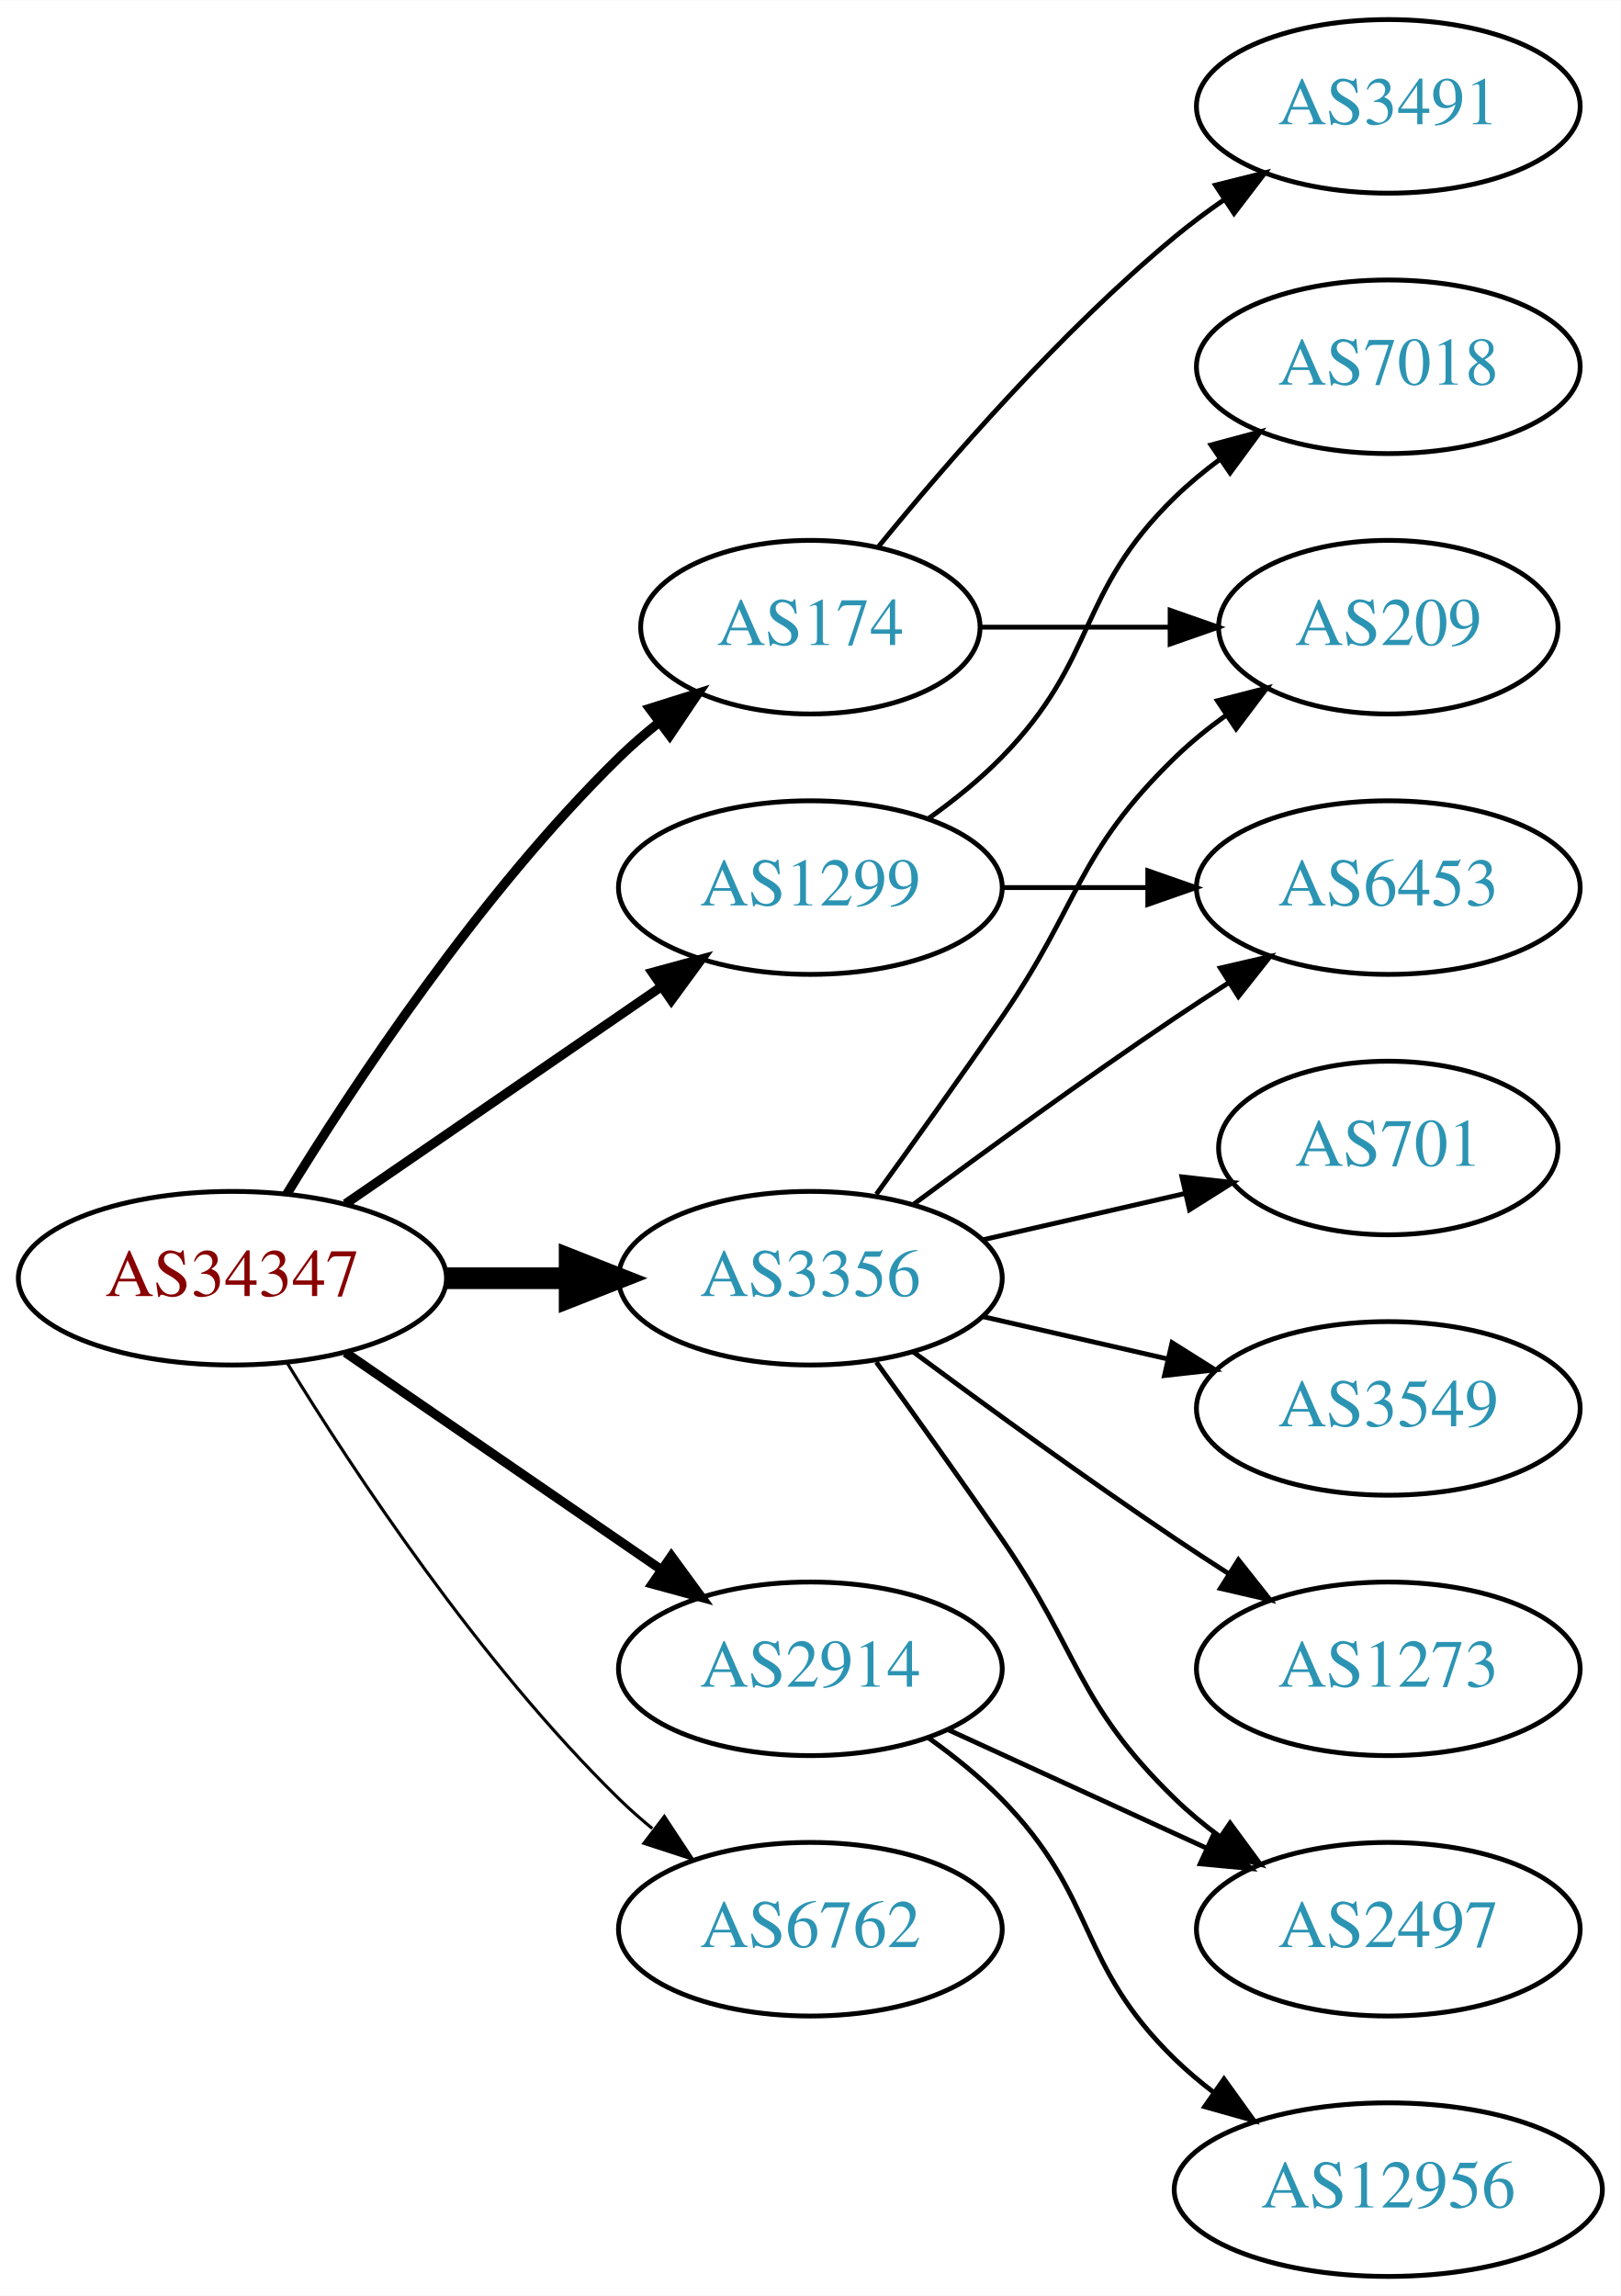
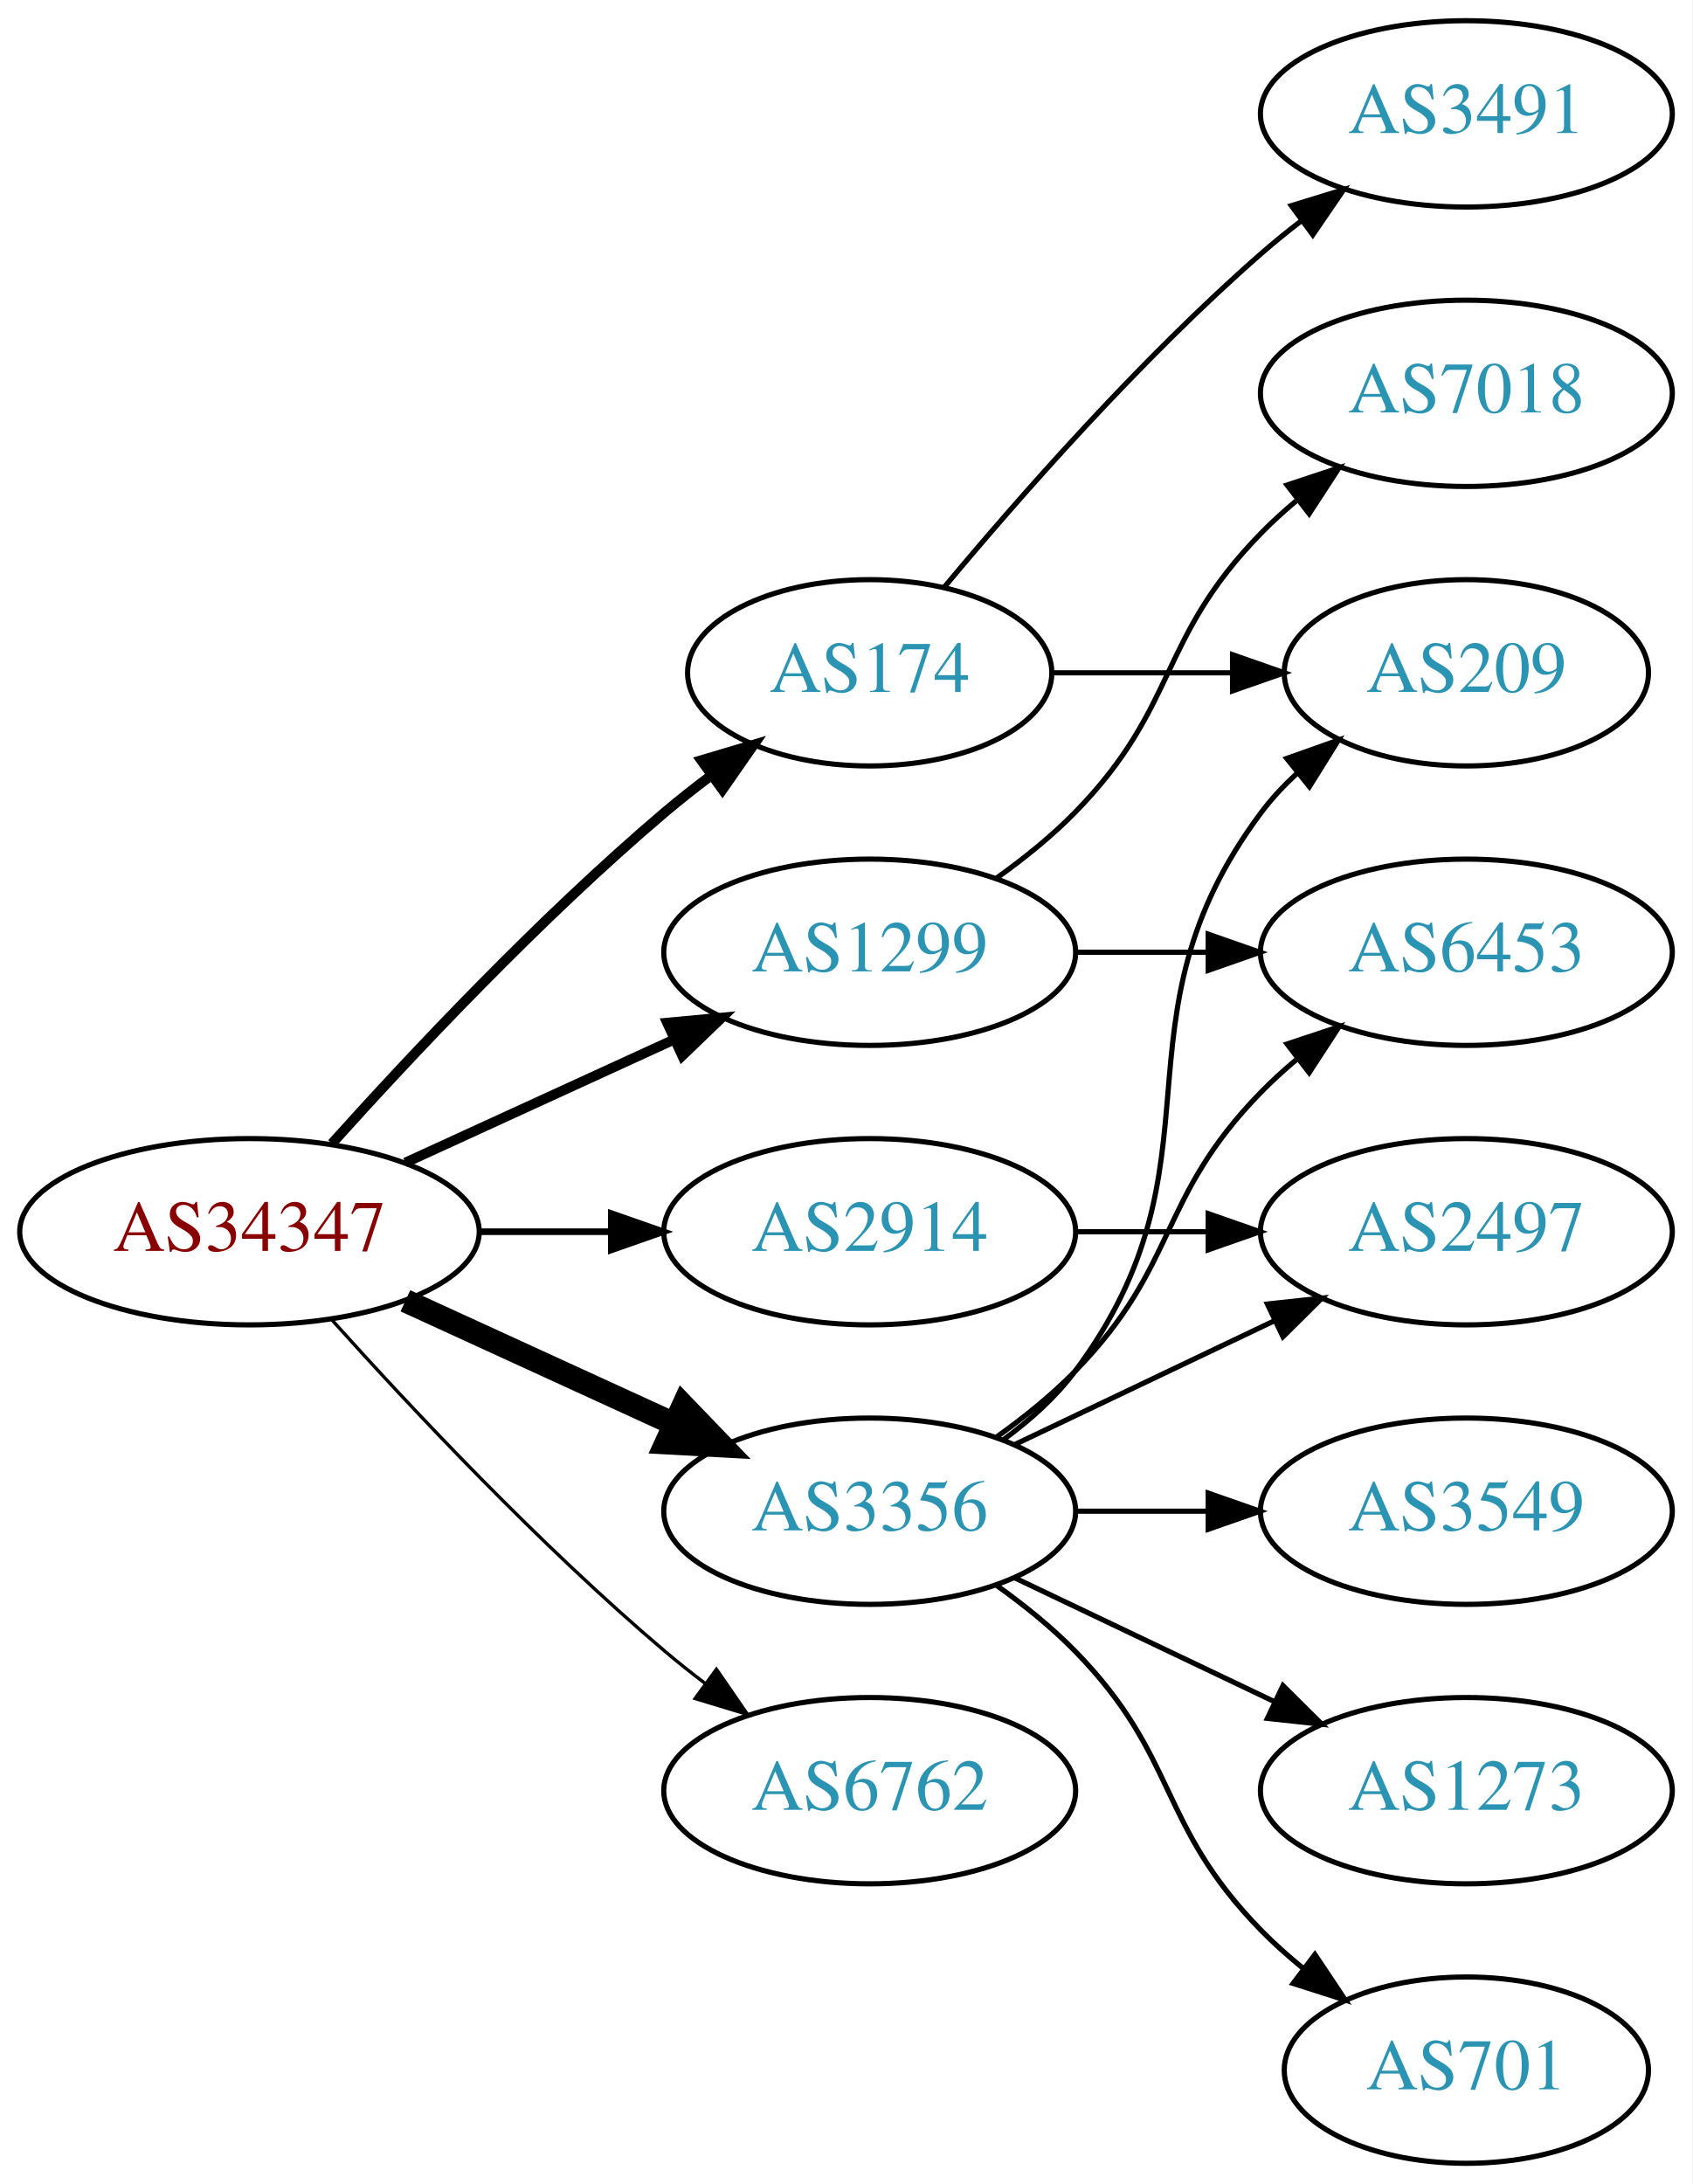
- <svg xmlns="http://www.w3.org/2000/svg" xmlns:xlink="http://www.w3.org/1999/xlink" width="336pt" height="476pt" viewBox="0.00 0.00 336.08 476.00">
-   <g id="graph0" class="graph" transform="scale(1 1) rotate(0) translate(4 472)">
-     <polygon fill="white" stroke="none" points="-4,4 -4,-472 332.077,-472 332.077,4 -4,4" />
+ <svg xmlns="http://www.w3.org/2000/svg" xmlns:xlink="http://www.w3.org/1999/xlink" width="327pt" height="422pt" viewBox="0.00 0.00 326.98 422.00">
+   <g id="graph0" class="graph" transform="scale(1 1) rotate(0) translate(4 418)">
+     <polygon fill="white" stroke="none" points="-4,4 -4,-418 322.978,-418 322.978,4 -4,4" />
    <g id="node1" class="node">
      <g id="a_node1">
        <a xlink:href="/asn/34347" xlink:title="AS34347 ~ HALLAG Kommunal GmbH [AT]">
-           <ellipse fill="#ffffff" stroke="black" cx="44.196" cy="-207" rx="44.393" ry="18" />
-           <text text-anchor="middle" x="44.196" y="-203.3" font-family="Times,serif" font-size="14.00" fill="#880000">AS34347</text>
+           <ellipse fill="#ffffff" stroke="black" cx="44.196" cy="-180" rx="44.393" ry="18" />
+           <text text-anchor="middle" x="44.196" y="-176.3" font-family="Times,serif" font-size="14.00" fill="#880000">AS34347</text>
        </a>
      </g>
    </g>
    <g id="node2" class="node">
      <g id="a_node2">
        <a xlink:href="/asn/174" xlink:title="AS174 ~ Cogent Communications [US]">
-           <ellipse fill="#ffffff" stroke="black" cx="164.039" cy="-342" rx="35.194" ry="18" />
-           <text text-anchor="middle" x="164.039" y="-338.3" font-family="Times,serif" font-size="14.00" fill="#2c94b3">AS174</text>
+           <ellipse fill="#ffffff" stroke="black" cx="164.039" cy="-288" rx="35.194" ry="18" />
+           <text text-anchor="middle" x="164.039" y="-284.3" font-family="Times,serif" font-size="14.00" fill="#2c94b3">AS174</text>
        </a>
      </g>
    </g>
    <g id="edge1" class="edge">
-       <path fill="none" stroke="black" stroke-width="1.929" d="M55.462,-224.44C69.27,-246.991 95.459,-286.722 124.392,-315 126.927,-317.478 129.711,-319.89 132.586,-322.188" />
-       <polygon fill="black" stroke="black" stroke-width="1.929" points="130.696,-325.144 140.803,-328.321 134.883,-319.535 130.696,-325.144" />
+       <path fill="none" stroke="black" stroke-width="1.929" d="M60.128,-197.044C75.455,-214.097 100.39,-240.65 124.392,-261 127.244,-263.418 130.309,-265.833 133.421,-268.169" />
+       <polygon fill="black" stroke="black" stroke-width="1.929" points="131.494,-271.095 141.649,-274.116 135.594,-265.422 131.494,-271.095" />
    </g>
    <g id="node3" class="node">
      <g id="a_node3">
        <a xlink:href="/asn/1299" xlink:title="AS1299 ~ Telia Carrier [EU]">
-           <ellipse fill="#ffffff" stroke="black" cx="164.039" cy="-288" rx="39.794" ry="18" />
-           <text text-anchor="middle" x="164.039" y="-284.3" font-family="Times,serif" font-size="14.00" fill="#2c94b3">AS1299</text>
+           <ellipse fill="#ffffff" stroke="black" cx="164.039" cy="-234" rx="39.794" ry="18" />
+           <text text-anchor="middle" x="164.039" y="-230.3" font-family="Times,serif" font-size="14.00" fill="#2c94b3">AS1299</text>
        </a>
      </g>
    </g>
    <g id="edge2" class="edge">
-       <path fill="none" stroke="black" stroke-width="1.929" d="M67.639,-222.426C86.22,-235.198 112.781,-253.455 133.161,-267.463" />
-       <polygon fill="black" stroke="black" stroke-width="1.929" points="131.251,-270.398 141.475,-273.178 135.216,-264.629 131.251,-270.398" />
+       <path fill="none" stroke="black" stroke-width="1.929" d="M74.326,-193.348C89.937,-200.502 109.335,-209.391 126.007,-217.03" />
+       <polygon fill="black" stroke="black" stroke-width="1.929" points="124.91,-220.378 135.459,-221.362 127.826,-214.014 124.91,-220.378" />
    </g>
    <g id="node4" class="node">
      <g id="a_node4">
        <a xlink:href="/asn/2914" xlink:title="AS2914 ~ NTT America, Inc. [US]">
-           <ellipse fill="#ffffff" stroke="black" cx="164.039" cy="-126" rx="39.794" ry="18" />
-           <text text-anchor="middle" x="164.039" y="-122.3" font-family="Times,serif" font-size="14.00" fill="#2c94b3">AS2914</text>
+           <ellipse fill="#ffffff" stroke="black" cx="164.039" cy="-180" rx="39.794" ry="18" />
+           <text text-anchor="middle" x="164.039" y="-176.3" font-family="Times,serif" font-size="14.00" fill="#2c94b3">AS2914</text>
        </a>
      </g>
    </g>
    <g id="edge3" class="edge">
-       <path fill="none" stroke="black" stroke-width="1.929" d="M67.639,-191.574C86.22,-178.802 112.781,-160.545 133.161,-146.537" />
-       <polygon fill="black" stroke="black" stroke-width="1.929" points="135.216,-149.371 141.475,-140.822 131.251,-143.602 135.216,-149.371" />
+       <path fill="none" stroke="black" stroke-width="1.286" d="M88.407,-180C96.72,-180 105.482,-180 113.965,-180" />
+       <polygon fill="black" stroke="black" stroke-width="1.286" points="114.123,-183.5 124.123,-180 114.123,-176.5 114.123,-183.5" />
    </g>
    <g id="node5" class="node">
      <g id="a_node5">
        <a xlink:href="/asn/3356" xlink:title="AS3356 ~ Level 3 Parent, LLC [US]">
-           <ellipse fill="#ffffff" stroke="black" cx="164.039" cy="-207" rx="39.794" ry="18" />
-           <text text-anchor="middle" x="164.039" y="-203.3" font-family="Times,serif" font-size="14.00" fill="#2c94b3">AS3356</text>
+           <ellipse fill="#ffffff" stroke="black" cx="164.039" cy="-126" rx="39.794" ry="18" />
+           <text text-anchor="middle" x="164.039" y="-122.3" font-family="Times,serif" font-size="14.00" fill="#2c94b3">AS3356</text>
        </a>
      </g>
    </g>
    <g id="edge4" class="edge">
-       <path fill="none" stroke="black" stroke-width="4.5" d="M88.407,-207C96.72,-207 105.482,-207 113.965,-207" />
-       <polygon fill="black" stroke="black" stroke-width="4.5" points="114.123,-210.938 124.123,-207 114.123,-203.063 114.123,-210.938" />
+       <path fill="none" stroke="black" stroke-width="4.5" d="M74.326,-166.652C89.937,-159.498 109.335,-150.609 126.007,-142.97" />
+       <polygon fill="black" stroke="black" stroke-width="4.5" points="128.008,-146.384 135.459,-138.638 124.727,-139.225 128.008,-146.384" />
    </g>
    <g id="node6" class="node">
      <g id="a_node6">
        <a xlink:href="/asn/6762" xlink:title="AS6762 ~ TELECOM ITALIA SPARKLE S.p.A. [IT]">
          <ellipse fill="#ffffff" stroke="black" cx="164.039" cy="-72" rx="39.794" ry="18" />
          <text text-anchor="middle" x="164.039" y="-68.3" font-family="Times,serif" font-size="14.00" fill="#2c94b3">AS6762</text>
        </a>
      </g>
    </g>
    <g id="edge5" class="edge">
-       <path fill="none" stroke="black" stroke-width="0.643" d="M55.462,-189.56C69.27,-167.009 95.459,-127.278 124.392,-99 126.532,-96.908 128.849,-94.863 131.249,-92.894" />
-       <polygon fill="black" stroke="black" stroke-width="0.643" points="133.76,-95.382 139.591,-86.536 129.516,-89.815 133.76,-95.382" />
+       <path fill="none" stroke="black" stroke-width="0.643" d="M60.128,-162.956C75.455,-145.903 100.39,-119.35 124.392,-99 126.889,-96.883 129.55,-94.768 132.261,-92.707" />
+       <polygon fill="black" stroke="black" stroke-width="0.643" points="134.427,-95.459 140.437,-86.734 130.298,-89.806 134.427,-95.459" />
    </g>
    <g id="node7" class="node">
      <g id="a_node7">
-         <a xlink:href="/asn/3491" xlink:title="AS3491 ~ PCCW Global, Inc. [US]">
-           <ellipse fill="#ffffff" stroke="black" cx="283.881" cy="-450" rx="39.794" ry="18" />
-           <text text-anchor="middle" x="283.881" y="-446.3" font-family="Times,serif" font-size="14.00" fill="#2c94b3">AS3491</text>
+         <a xlink:href="/asn/209" xlink:title="AS209 ~ CenturyLink Communications, LLC [US]">
+           <ellipse fill="#ffffff" stroke="black" cx="279.332" cy="-288" rx="35.194" ry="18" />
+           <text text-anchor="middle" x="279.332" y="-284.3" font-family="Times,serif" font-size="14.00" fill="#2c94b3">AS209</text>
        </a>
      </g>
    </g>
    <g id="edge6" class="edge">
-       <path fill="none" stroke="black" d="M178.196,-358.743C192.281,-376.039 215.84,-403.223 239.685,-423 242.901,-425.668 246.402,-428.27 249.972,-430.741" />
-       <polygon fill="black" stroke="black" points="248.05,-433.666 258.329,-436.236 251.896,-427.817 248.05,-433.666" />
+       <path fill="none" stroke="black" d="M199.338,-288C210.208,-288 222.385,-288 233.863,-288" />
+       <polygon fill="black" stroke="black" points="234.149,-291.5 244.149,-288 234.149,-284.5 234.149,-291.5" />
    </g>
    <g id="node8" class="node">
      <g id="a_node8">
-         <a xlink:href="/asn/209" xlink:title="AS209 ~ CenturyLink Communications, LLC [US]">
-           <ellipse fill="#ffffff" stroke="black" cx="283.881" cy="-342" rx="35.194" ry="18" />
-           <text text-anchor="middle" x="283.881" y="-338.3" font-family="Times,serif" font-size="14.00" fill="#2c94b3">AS209</text>
+         <a xlink:href="/asn/3491" xlink:title="AS3491 ~ PCCW Global, Inc. [US]">
+           <ellipse fill="#ffffff" stroke="black" cx="279.332" cy="-396" rx="39.794" ry="18" />
+           <text text-anchor="middle" x="279.332" y="-392.3" font-family="Times,serif" font-size="14.00" fill="#2c94b3">AS3491</text>
        </a>
      </g>
    </g>
    <g id="edge7" class="edge">
-       <path fill="none" stroke="black" d="M199.44,-342C211.662,-342 225.597,-342 238.533,-342" />
-       <polygon fill="black" stroke="black" points="238.64,-345.5 248.64,-342 238.64,-338.5 238.64,-345.5" />
+       <path fill="none" stroke="black" d="M178.404,-304.499C192.659,-321.596 216.354,-348.619 239.685,-369 242.151,-371.154 244.789,-373.294 247.487,-375.372" />
+       <polygon fill="black" stroke="black" points="245.512,-378.264 255.641,-381.37 249.66,-372.625 245.512,-378.264" />
    </g>
    <g id="node9" class="node">
      <g id="a_node9">
        <a xlink:href="/asn/7018" xlink:title="AS7018 ~ AT&amp;T Services, Inc. [US]">
-           <ellipse fill="#ffffff" stroke="black" cx="283.881" cy="-396" rx="39.794" ry="18" />
-           <text text-anchor="middle" x="283.881" y="-392.3" font-family="Times,serif" font-size="14.00" fill="#2c94b3">AS7018</text>
+           <ellipse fill="#ffffff" stroke="black" cx="279.332" cy="-342" rx="39.794" ry="18" />
+           <text text-anchor="middle" x="279.332" y="-338.3" font-family="Times,serif" font-size="14.00" fill="#2c94b3">AS7018</text>
        </a>
      </g>
    </g>
    <g id="edge8" class="edge">
-       <path fill="none" stroke="black" d="M188.633,-302.389C193.889,-306.148 199.22,-310.437 203.685,-315 223.858,-335.617 218.992,-348.906 239.685,-369 242.53,-371.763 245.704,-374.386 249.004,-376.834" />
-       <polygon fill="black" stroke="black" points="247.121,-379.786 257.352,-382.538 251.07,-374.006 247.121,-379.786" />
+       <path fill="none" stroke="black" d="M188.633,-248.389C193.889,-252.148 199.22,-256.437 203.685,-261 223.858,-281.617 219.513,-294.383 239.685,-315 241.778,-317.139 244.061,-319.218 246.438,-321.21" />
+       <polygon fill="black" stroke="black" points="244.681,-324.275 254.738,-327.611 248.956,-318.732 244.681,-324.275" />
    </g>
    <g id="node10" class="node">
      <g id="a_node10">
        <a xlink:href="/asn/6453" xlink:title="AS6453 ~ TATA COMMUNICATIONS (AMERICA) INC [US]">
-           <ellipse fill="#ffffff" stroke="black" cx="283.881" cy="-288" rx="39.794" ry="18" />
-           <text text-anchor="middle" x="283.881" y="-284.3" font-family="Times,serif" font-size="14.00" fill="#2c94b3">AS6453</text>
+           <ellipse fill="#ffffff" stroke="black" cx="279.332" cy="-234" rx="39.794" ry="18" />
+           <text text-anchor="middle" x="279.332" y="-230.3" font-family="Times,serif" font-size="14.00" fill="#2c94b3">AS6453</text>
        </a>
      </g>
    </g>
    <g id="edge9" class="edge">
-       <path fill="none" stroke="black" d="M203.951,-288C213.505,-288 223.854,-288 233.817,-288" />
-       <polygon fill="black" stroke="black" points="234.009,-291.5 244.009,-288 234.009,-284.5 234.009,-291.5" />
+       <path fill="none" stroke="black" d="M203.711,-234C211.914,-234 220.678,-234 229.21,-234" />
+       <polygon fill="black" stroke="black" points="229.449,-237.5 239.449,-234 229.449,-230.5 229.449,-237.5" />
    </g>
    <g id="node11" class="node">
      <g id="a_node11">
-         <a xlink:href="/asn/12956" xlink:title="AS12956 ~ TELXIUS [ES]">
-           <ellipse fill="#ffffff" stroke="black" cx="283.881" cy="-18" rx="44.393" ry="18" />
-           <text text-anchor="middle" x="283.881" y="-14.3" font-family="Times,serif" font-size="14.00" fill="#2c94b3">AS12956</text>
+         <a xlink:href="/asn/2497" xlink:title="AS2497 ~ Internet Initiative Japan Inc. [JP]">
+           <ellipse fill="#ffffff" stroke="black" cx="279.332" cy="-180" rx="39.794" ry="18" />
+           <text text-anchor="middle" x="279.332" y="-176.3" font-family="Times,serif" font-size="14.00" fill="#2c94b3">AS2497</text>
        </a>
      </g>
    </g>
    <g id="edge10" class="edge">
-       <path fill="none" stroke="black" d="M188.633,-111.611C193.889,-107.852 199.22,-103.563 203.685,-99 223.858,-78.383 218.992,-65.094 239.685,-45 242.171,-42.586 244.909,-40.278 247.762,-38.1" />
-       <polygon fill="black" stroke="black" points="249.817,-40.934 255.998,-32.329 245.8,-35.202 249.817,-40.934" />
+       <path fill="none" stroke="black" d="M203.711,-180C211.914,-180 220.678,-180 229.21,-180" />
+       <polygon fill="black" stroke="black" points="229.449,-183.5 239.449,-180 229.449,-176.5 229.449,-183.5" />
+     </g>
+     <g id="edge12" class="edge">
+       <path fill="none" stroke="black" d="M189.969,-139.882C195.046,-143.611 199.964,-148.016 203.685,-153 233.957,-193.542 209.414,-220.458 239.685,-261 241.693,-263.689 244.049,-266.209 246.59,-268.546" />
+       <polygon fill="black" stroke="black" points="244.619,-271.452 254.605,-274.989 249.004,-265.996 244.619,-271.452" />
+     </g>
+     <g id="edge14" class="edge">
+       <path fill="none" stroke="black" d="M188.633,-140.389C193.889,-144.148 199.22,-148.437 203.685,-153 223.858,-173.617 219.513,-186.383 239.685,-207 241.778,-209.139 244.061,-211.218 246.438,-213.21" />
+       <polygon fill="black" stroke="black" points="244.681,-216.275 254.738,-219.611 248.956,-210.732 244.681,-216.275" />
+     </g>
+     <g id="edge16" class="edge">
+       <path fill="none" stroke="black" d="M192.175,-138.934C207.169,-146.081 225.99,-155.052 242.213,-162.785" />
+       <polygon fill="black" stroke="black" points="240.884,-166.028 251.417,-167.171 243.895,-159.709 240.884,-166.028" />
    </g>
    <g id="node12" class="node">
      <g id="a_node12">
-         <a xlink:href="/asn/2497" xlink:title="AS2497 ~ Internet Initiative Japan Inc. [JP]">
-           <ellipse fill="#ffffff" stroke="black" cx="283.881" cy="-72" rx="39.794" ry="18" />
-           <text text-anchor="middle" x="283.881" y="-68.3" font-family="Times,serif" font-size="14.00" fill="#2c94b3">AS2497</text>
+         <a xlink:href="/asn/3549" xlink:title="AS3549 ~ Level 3 Parent, LLC [US]">
+           <ellipse fill="#ffffff" stroke="black" cx="279.332" cy="-126" rx="39.794" ry="18" />
+           <text text-anchor="middle" x="279.332" y="-122.3" font-family="Times,serif" font-size="14.00" fill="#2c94b3">AS3549</text>
        </a>
      </g>
    </g>
    <g id="edge11" class="edge">
-       <path fill="none" stroke="black" d="M192.667,-113.339C208.624,-106.027 228.895,-96.739 246.178,-88.819" />
-       <polygon fill="black" stroke="black" points="247.793,-91.929 255.425,-84.581 244.876,-85.565 247.793,-91.929" />
-     </g>
-     <g id="edge14" class="edge">
-       <path fill="none" stroke="black" d="M177.718,-224.406C185.333,-234.937 195.166,-248.67 203.685,-261 220.081,-284.731 218.992,-294.906 239.685,-315 242.913,-318.134 246.564,-321.089 250.342,-323.812" />
-       <polygon fill="black" stroke="black" points="248.44,-326.75 258.702,-329.383 252.321,-320.925 248.44,-326.75" />
-     </g>
-     <g id="edge15" class="edge">
-       <path fill="none" stroke="black" d="M185.369,-222.277C200.231,-233.304 220.976,-248.407 239.685,-261 243.234,-263.389 246.984,-265.839 250.733,-268.242" />
-       <polygon fill="black" stroke="black" points="249.059,-271.325 259.381,-273.712 252.801,-265.409 249.059,-271.325" />
-     </g>
-     <g id="edge13" class="edge">
-       <path fill="none" stroke="black" d="M177.718,-189.594C185.333,-179.063 195.166,-165.33 203.685,-153 220.081,-129.269 218.992,-119.094 239.685,-99 242.53,-96.237 245.704,-93.614 249.004,-91.166" />
-       <polygon fill="black" stroke="black" points="251.07,-93.993 257.352,-85.462 247.121,-88.214 251.07,-93.993" />
+       <path fill="none" stroke="black" d="M203.711,-126C211.914,-126 220.678,-126 229.21,-126" />
+       <polygon fill="black" stroke="black" points="229.449,-129.5 239.449,-126 229.449,-122.5 229.449,-129.5" />
    </g>
    <g id="node13" class="node">
      <g id="a_node13">
-         <a xlink:href="/asn/701" xlink:title="AS701 ~ UUNET [US]">
-           <ellipse fill="#ffffff" stroke="black" cx="283.881" cy="-234" rx="35.194" ry="18" />
-           <text text-anchor="middle" x="283.881" y="-230.3" font-family="Times,serif" font-size="14.00" fill="#2c94b3">AS701</text>
+         <a xlink:href="/asn/1273" xlink:title="AS1273 ~ Vodafone Group PLC [EU]">
+           <ellipse fill="#ffffff" stroke="black" cx="279.332" cy="-72" rx="39.794" ry="18" />
+           <text text-anchor="middle" x="279.332" y="-68.3" font-family="Times,serif" font-size="14.00" fill="#2c94b3">AS1273</text>
        </a>
      </g>
    </g>
-     <g id="edge12" class="edge">
-       <path fill="none" stroke="black" d="M199.758,-214.955C212.85,-217.955 227.873,-221.396 241.513,-224.522" />
-       <polygon fill="black" stroke="black" points="241.091,-228.016 251.621,-226.838 242.655,-221.193 241.091,-228.016" />
+     <g id="edge13" class="edge">
+       <path fill="none" stroke="black" d="M192.175,-113.066C207.169,-105.919 225.99,-96.948 242.213,-89.215" />
+       <polygon fill="black" stroke="black" points="243.895,-92.291 251.417,-84.829 240.884,-85.972 243.895,-92.291" />
    </g>
    <g id="node14" class="node">
      <g id="a_node14">
-         <a xlink:href="/asn/3549" xlink:title="AS3549 ~ Level 3 Parent, LLC [US]">
-           <ellipse fill="#ffffff" stroke="black" cx="283.881" cy="-180" rx="39.794" ry="18" />
-           <text text-anchor="middle" x="283.881" y="-176.3" font-family="Times,serif" font-size="14.00" fill="#2c94b3">AS3549</text>
+         <a xlink:href="/asn/701" xlink:title="AS701 ~ UUNET [US]">
+           <ellipse fill="#ffffff" stroke="black" cx="279.332" cy="-18" rx="35.194" ry="18" />
+           <text text-anchor="middle" x="279.332" y="-14.3" font-family="Times,serif" font-size="14.00" fill="#2c94b3">AS701</text>
        </a>
      </g>
    </g>
-     <g id="edge16" class="edge">
-       <path fill="none" stroke="black" d="M199.758,-199.045C211.758,-196.296 225.379,-193.175 238.071,-190.267" />
-       <polygon fill="black" stroke="black" points="239.037,-193.636 248.003,-187.991 237.474,-186.813 239.037,-193.636" />
-     </g>
-     <g id="node15" class="node">
-       <g id="a_node15">
-         <a xlink:href="/asn/1273" xlink:title="AS1273 ~ Vodafone Group PLC [EU]">
-           <ellipse fill="#ffffff" stroke="black" cx="283.881" cy="-126" rx="39.794" ry="18" />
-           <text text-anchor="middle" x="283.881" y="-122.3" font-family="Times,serif" font-size="14.00" fill="#2c94b3">AS1273</text>
-         </a>
-       </g>
-     </g>
-     <g id="edge17" class="edge">
-       <path fill="none" stroke="black" d="M185.369,-191.723C200.231,-180.696 220.976,-165.593 239.685,-153 243.234,-150.611 246.984,-148.161 250.733,-145.758" />
-       <polygon fill="black" stroke="black" points="252.801,-148.591 259.381,-140.288 249.059,-142.675 252.801,-148.591" />
+     <g id="edge15" class="edge">
+       <path fill="none" stroke="black" d="M188.633,-111.611C193.889,-107.852 199.22,-103.563 203.685,-99 223.858,-78.383 219.513,-65.617 239.685,-45 242.164,-42.466 244.911,-40.017 247.763,-37.696" />
+       <polygon fill="black" stroke="black" points="250.066,-40.343 255.949,-31.532 245.855,-34.752 250.066,-40.343" />
    </g>
  </g>
</svg>
